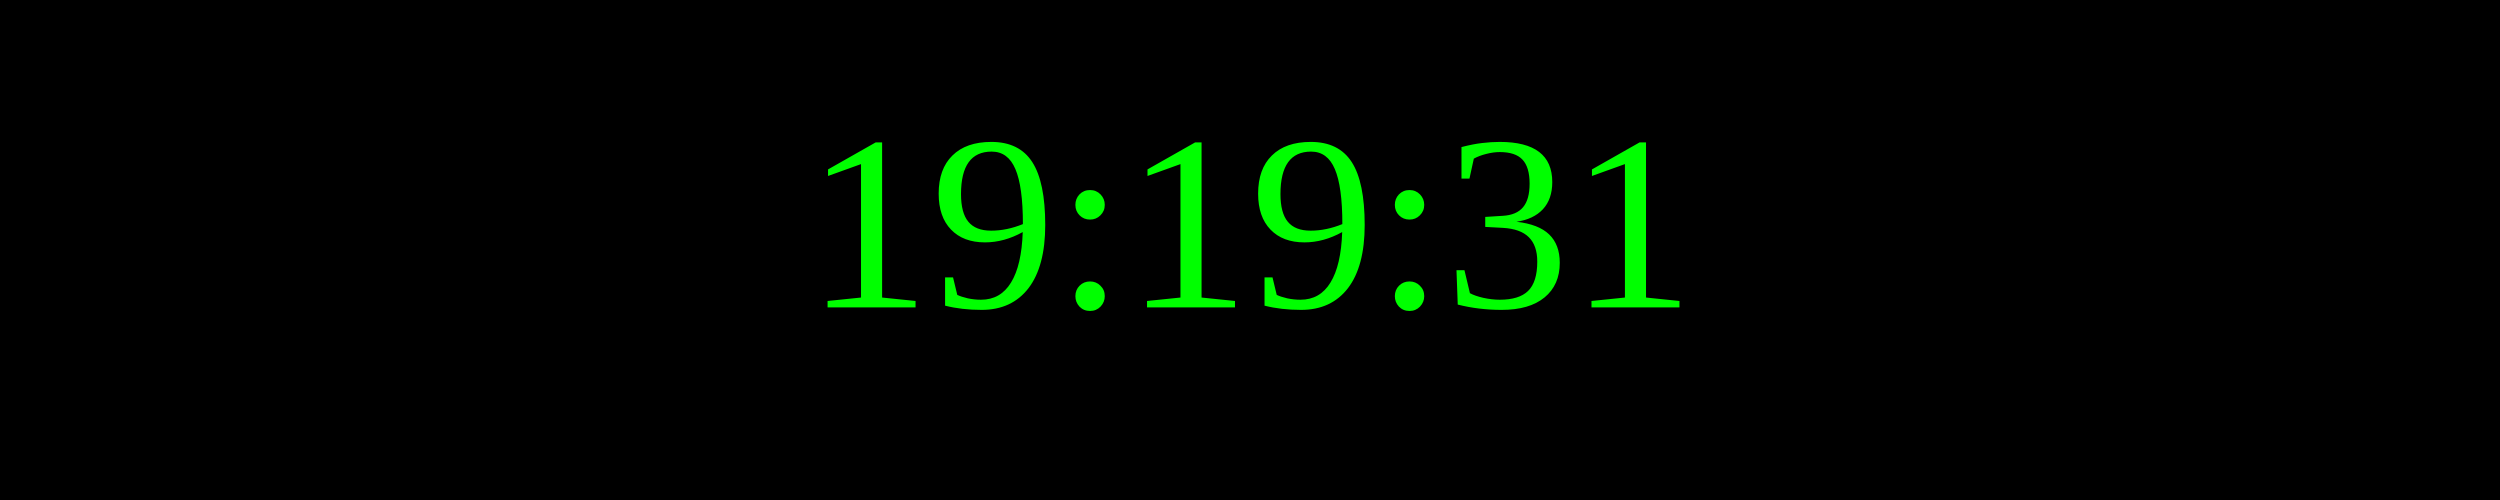
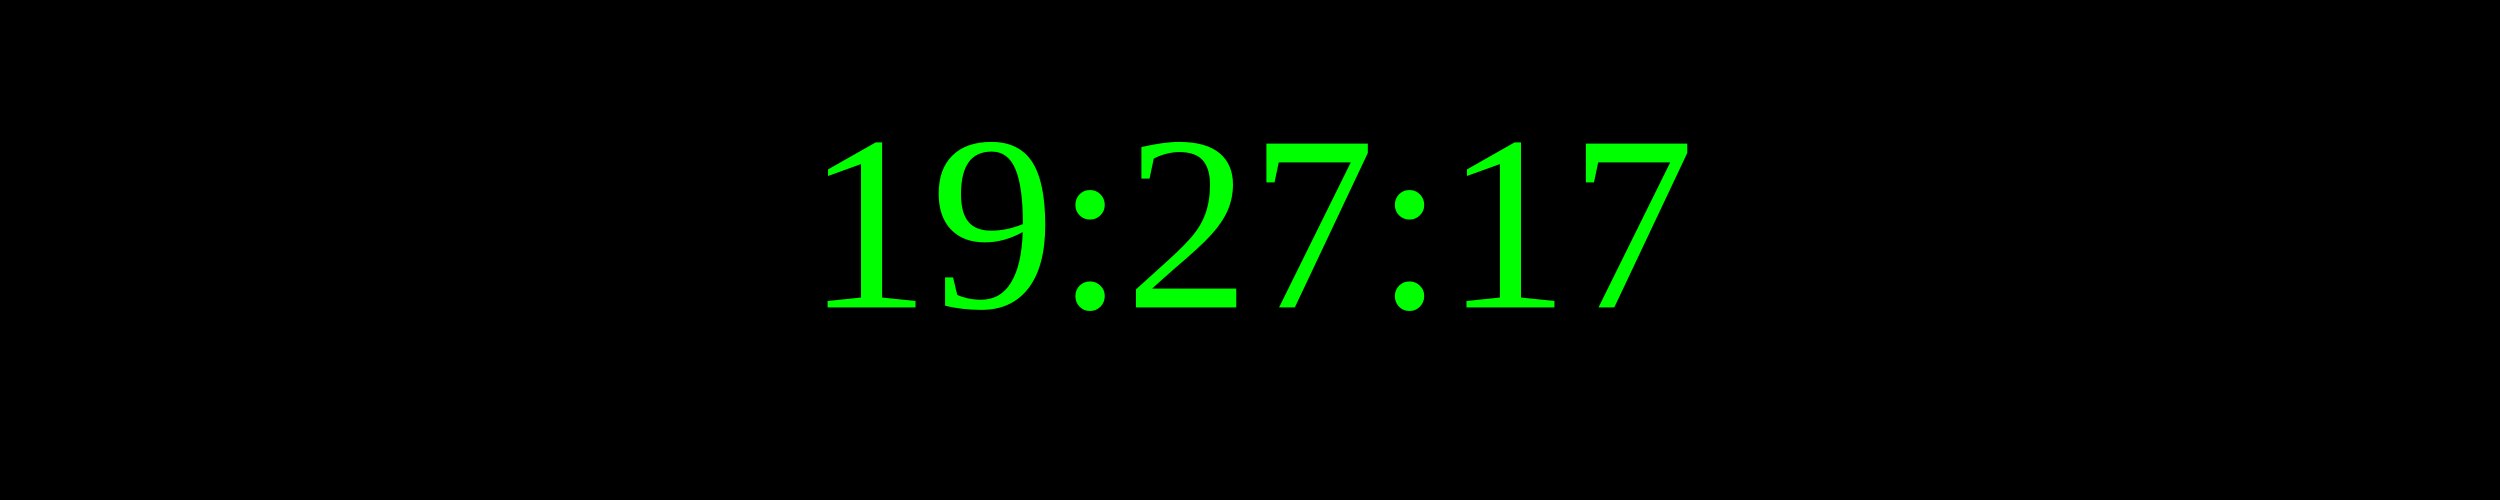
<svg xmlns="http://www.w3.org/2000/svg" width="250" height="50">
  <rect width="100%" height="100%" fill="black" />
  <text x="50%" y="50%" font-size="25" fill="lime" text-anchor="middle" dominant-baseline="middle">
- 19:19:31
+ 19:27:17
</text>
</svg>
